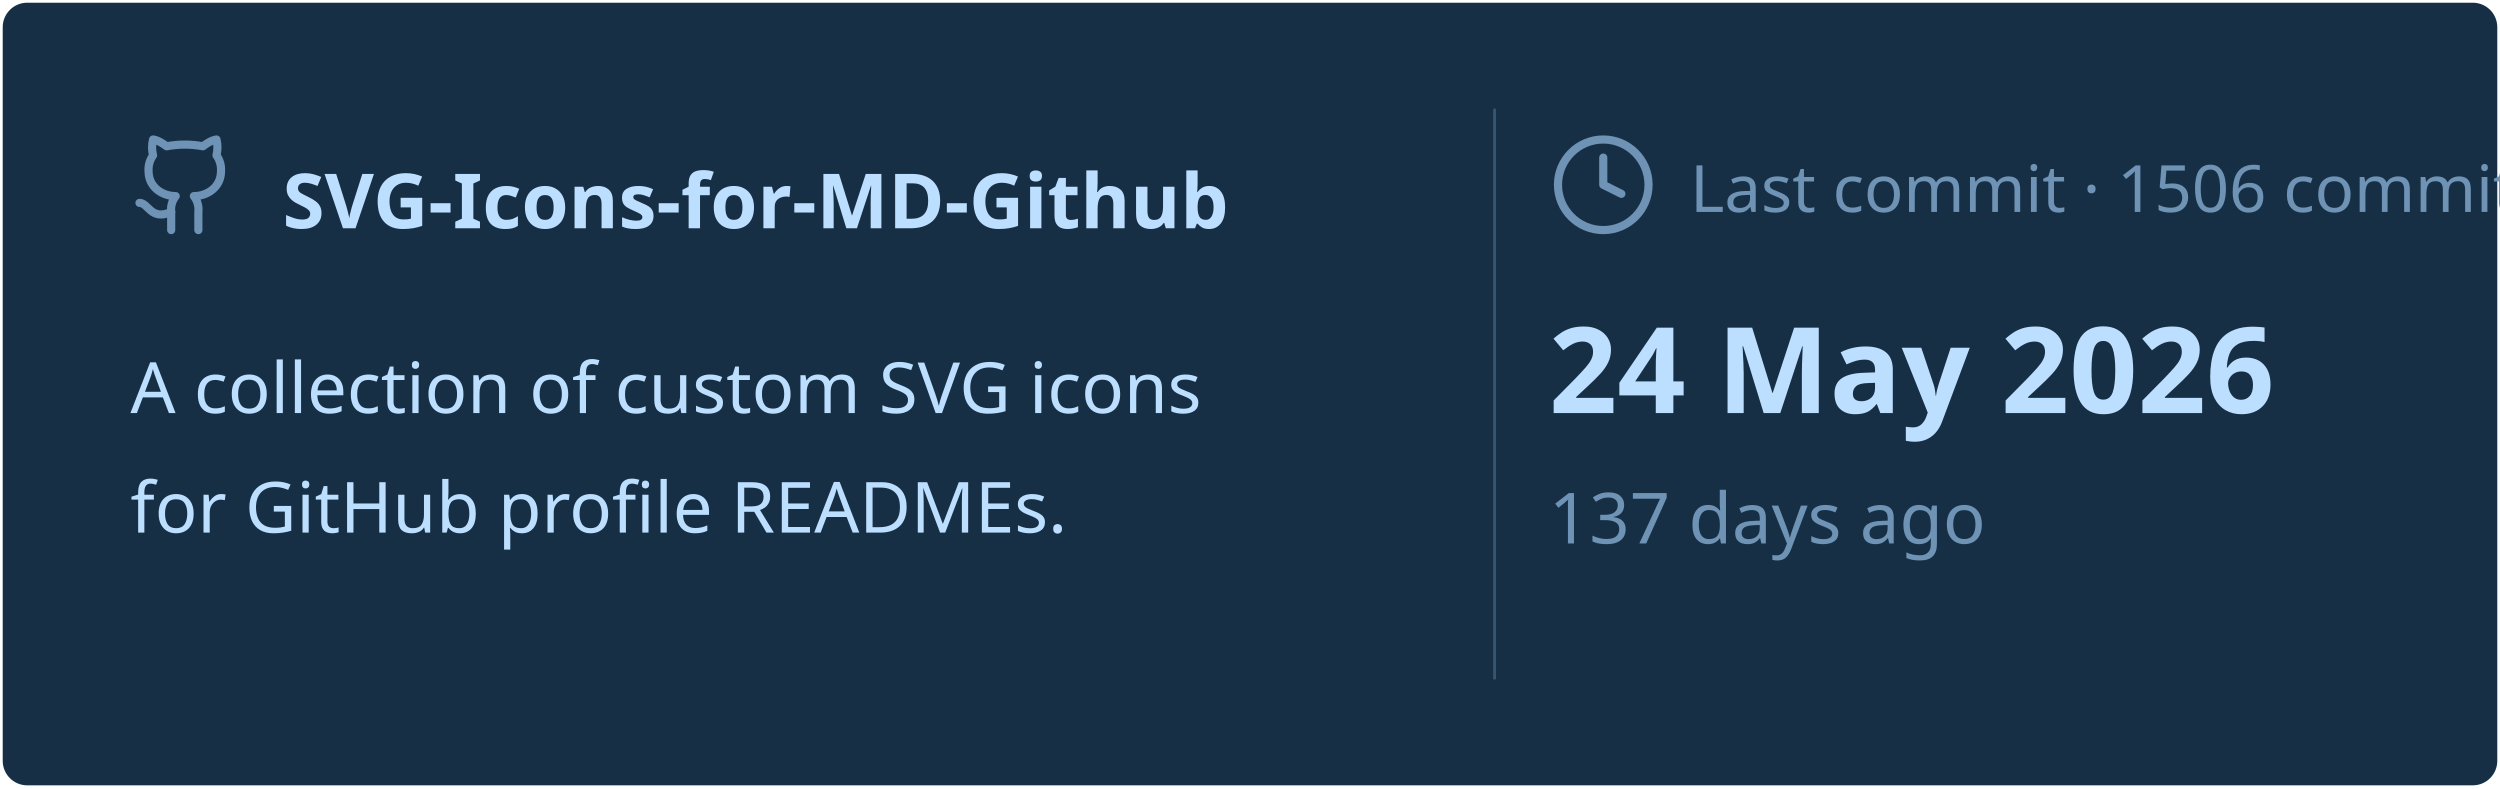
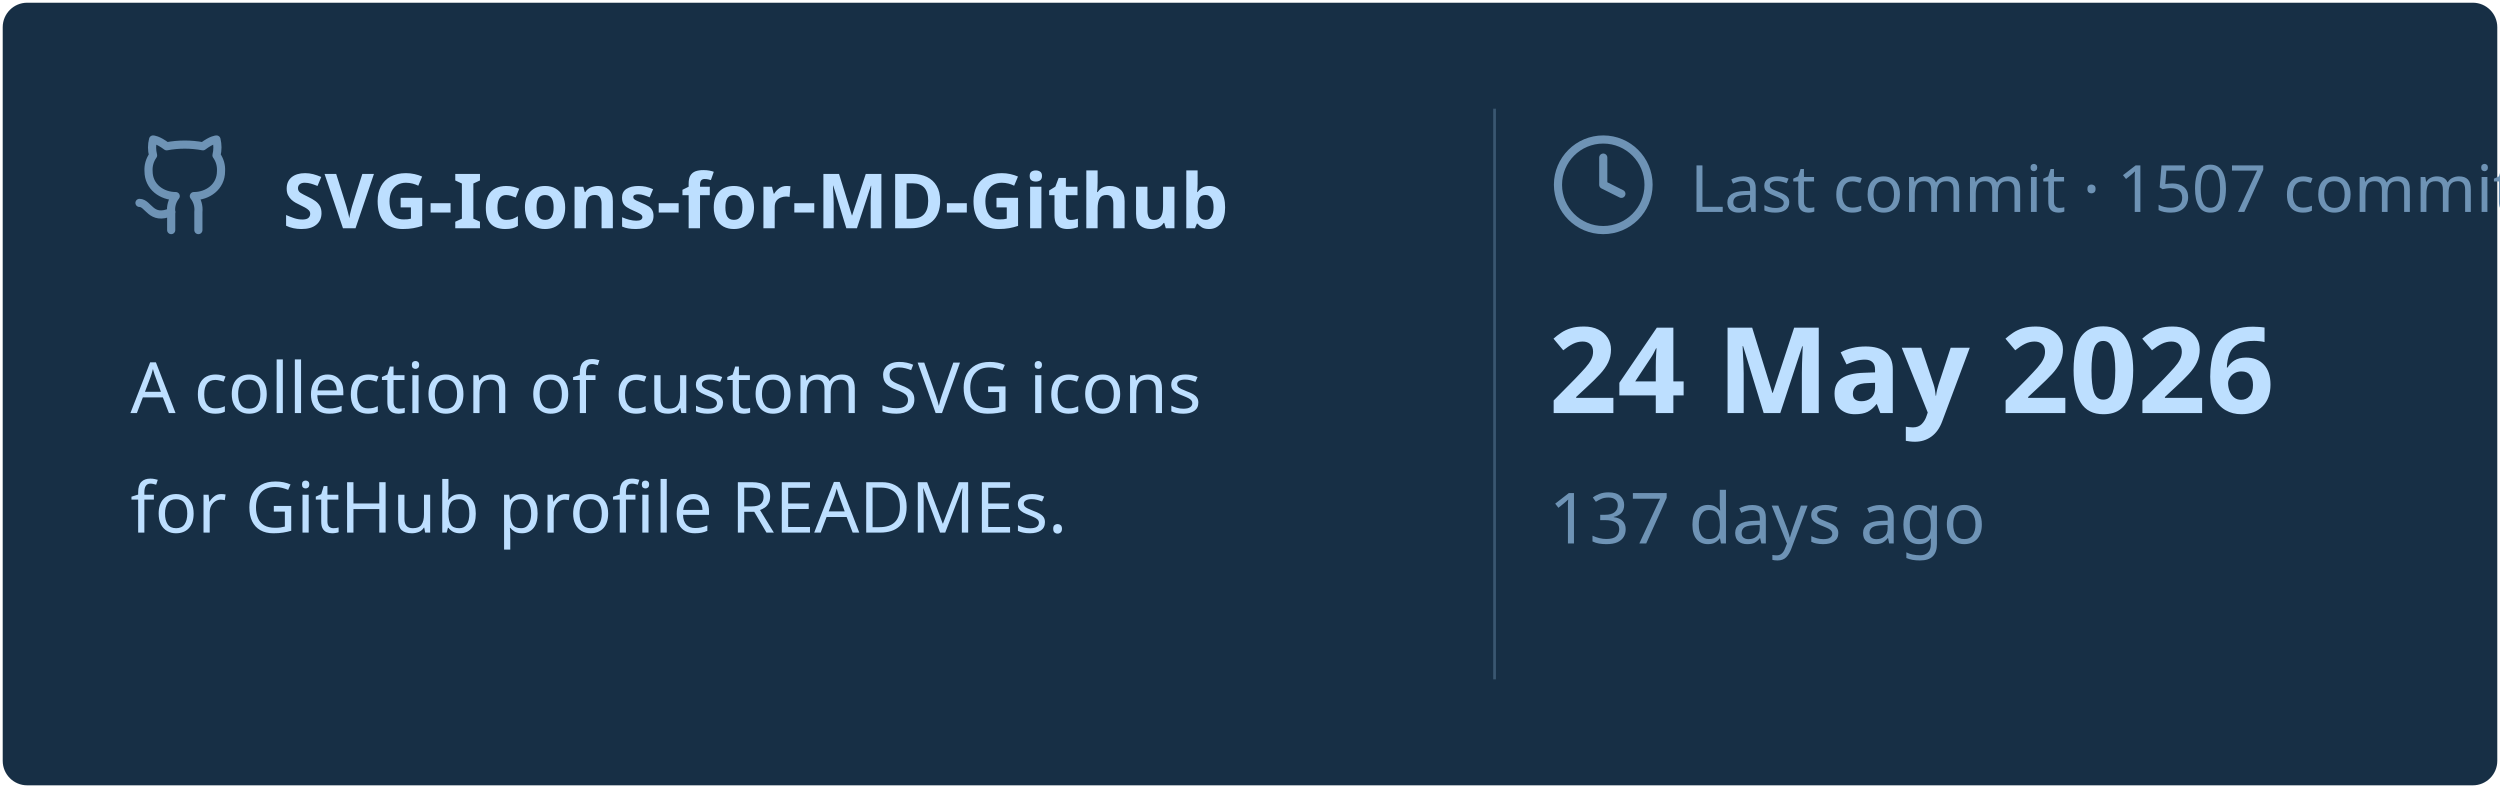
<svg xmlns="http://www.w3.org/2000/svg" viewBox="0 0 460 145" width="460px" height="145px">
  <rect stroke="#000000" stroke-opacity="0" fill="#172F45" rx="4.5" x="0.5" y="0.5" width="459" height="144" />
  <g transform="translate(24, 42)">
    <svg x="0" y="-18" width="20" height="20" viewBox="0 0 24 24" fill="none" stroke="#6E93B5" stroke-width="1.8" stroke-linecap="round" stroke-linejoin="round">
      <path d="M15 22v-4a4.8 4.8 0 0 0-1-3.5c3 0 6-2 6-5.5.08-1.25-.27-2.48-1-3.5.28-1.15.28-2.35 0-3.5 0 0-1 0-3 1.5-2.64-.5-5.36-.5-8 0C6 2 5 2 5 2c-.3 1.15-.3 2.35 0 3.5A5.403 5.403 0 0 0 4 9c0 3.5 3 5.5 6 5.5-.39.49-.68 1.05-.85 1.65-.17.6-.22 1.23-.15 1.85v4" />
      <path d="M9 18c-4.51 2-5-2-7-2" />
    </svg>
    <text x="28" y="0" font-family="&quot;Segoe UI&quot;, Ubuntu, sans-serif" font-size="14" font-weight="700" fill="#BDDFFF">SVG-Icons-for-MD-Github</text>
  </g>
  <text x="24" y="76" font-family="&quot;Segoe UI&quot;, Ubuntu, sans-serif" font-size="13" font-weight="400" fill="#BDDFFF">A collection of custom SVG icons</text>
  <text x="24" y="98" font-family="&quot;Segoe UI&quot;, Ubuntu, sans-serif" font-size="13" font-weight="400" fill="#BDDFFF">for GitHub profile READMEs.</text>
  <line x1="275" y1="20" x2="275" y2="125" stroke="#6E93B5" stroke-width="0.5" stroke-opacity="0.4" />
  <svg x="285" y="24" width="20" height="20" viewBox="0 0 24 24" fill="none" stroke="#6E93B5" stroke-width="1.8" stroke-linecap="round" stroke-linejoin="round">
    <circle cx="12" cy="12" r="10" />
    <polyline points="12 6 12 12 16 14" />
  </svg>
-   <text x="311" y="39" font-family="&quot;Segoe UI&quot;, Ubuntu, sans-serif" font-size="12" font-weight="400" fill="#6E93B5">Last commit · 1506 commits</text>
+   <text x="311" y="39" font-family="&quot;Segoe UI&quot;, Ubuntu, sans-serif" font-size="12" font-weight="400" fill="#6E93B5">Last commit · 1507 commits</text>
  <text x="285" y="76" font-family="&quot;Segoe UI&quot;, Ubuntu, sans-serif" font-size="22" font-weight="700" fill="#BDDFFF">24 May 2026</text>
  <text x="285" y="100" font-family="&quot;Segoe UI&quot;, Ubuntu, sans-serif" font-size="13" font-weight="400" fill="#6E93B5">137 days ago</text>
</svg>
